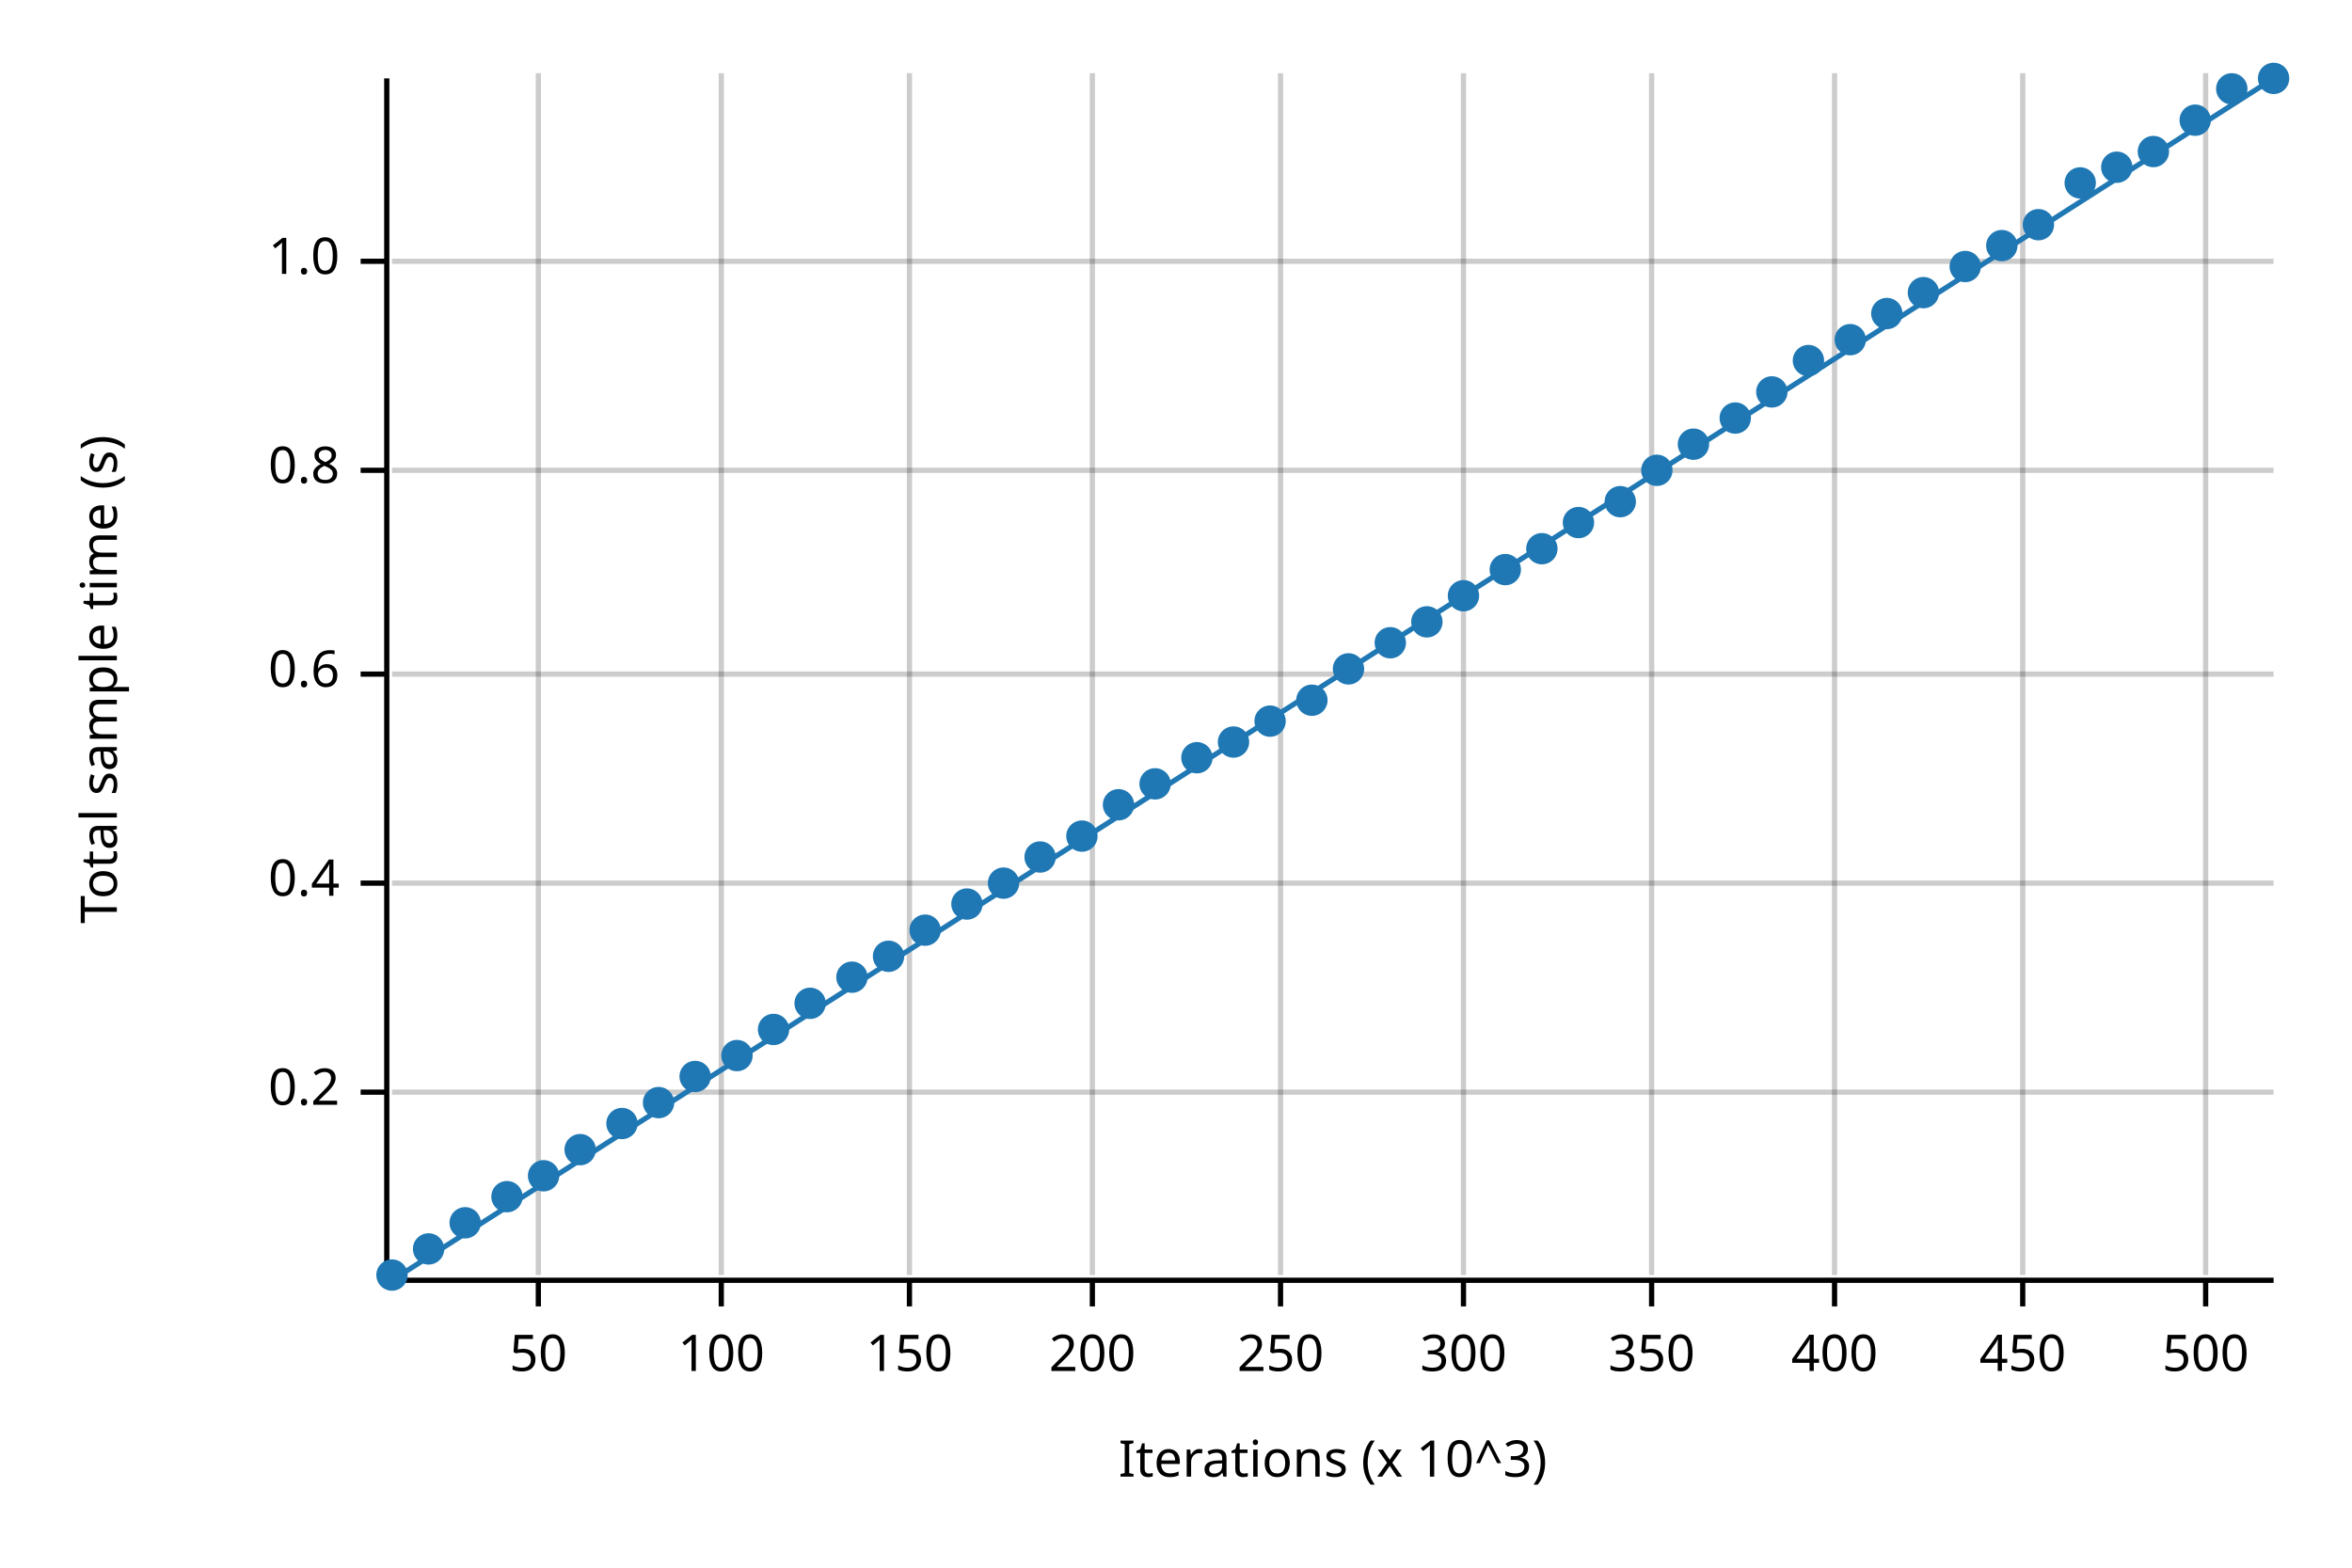
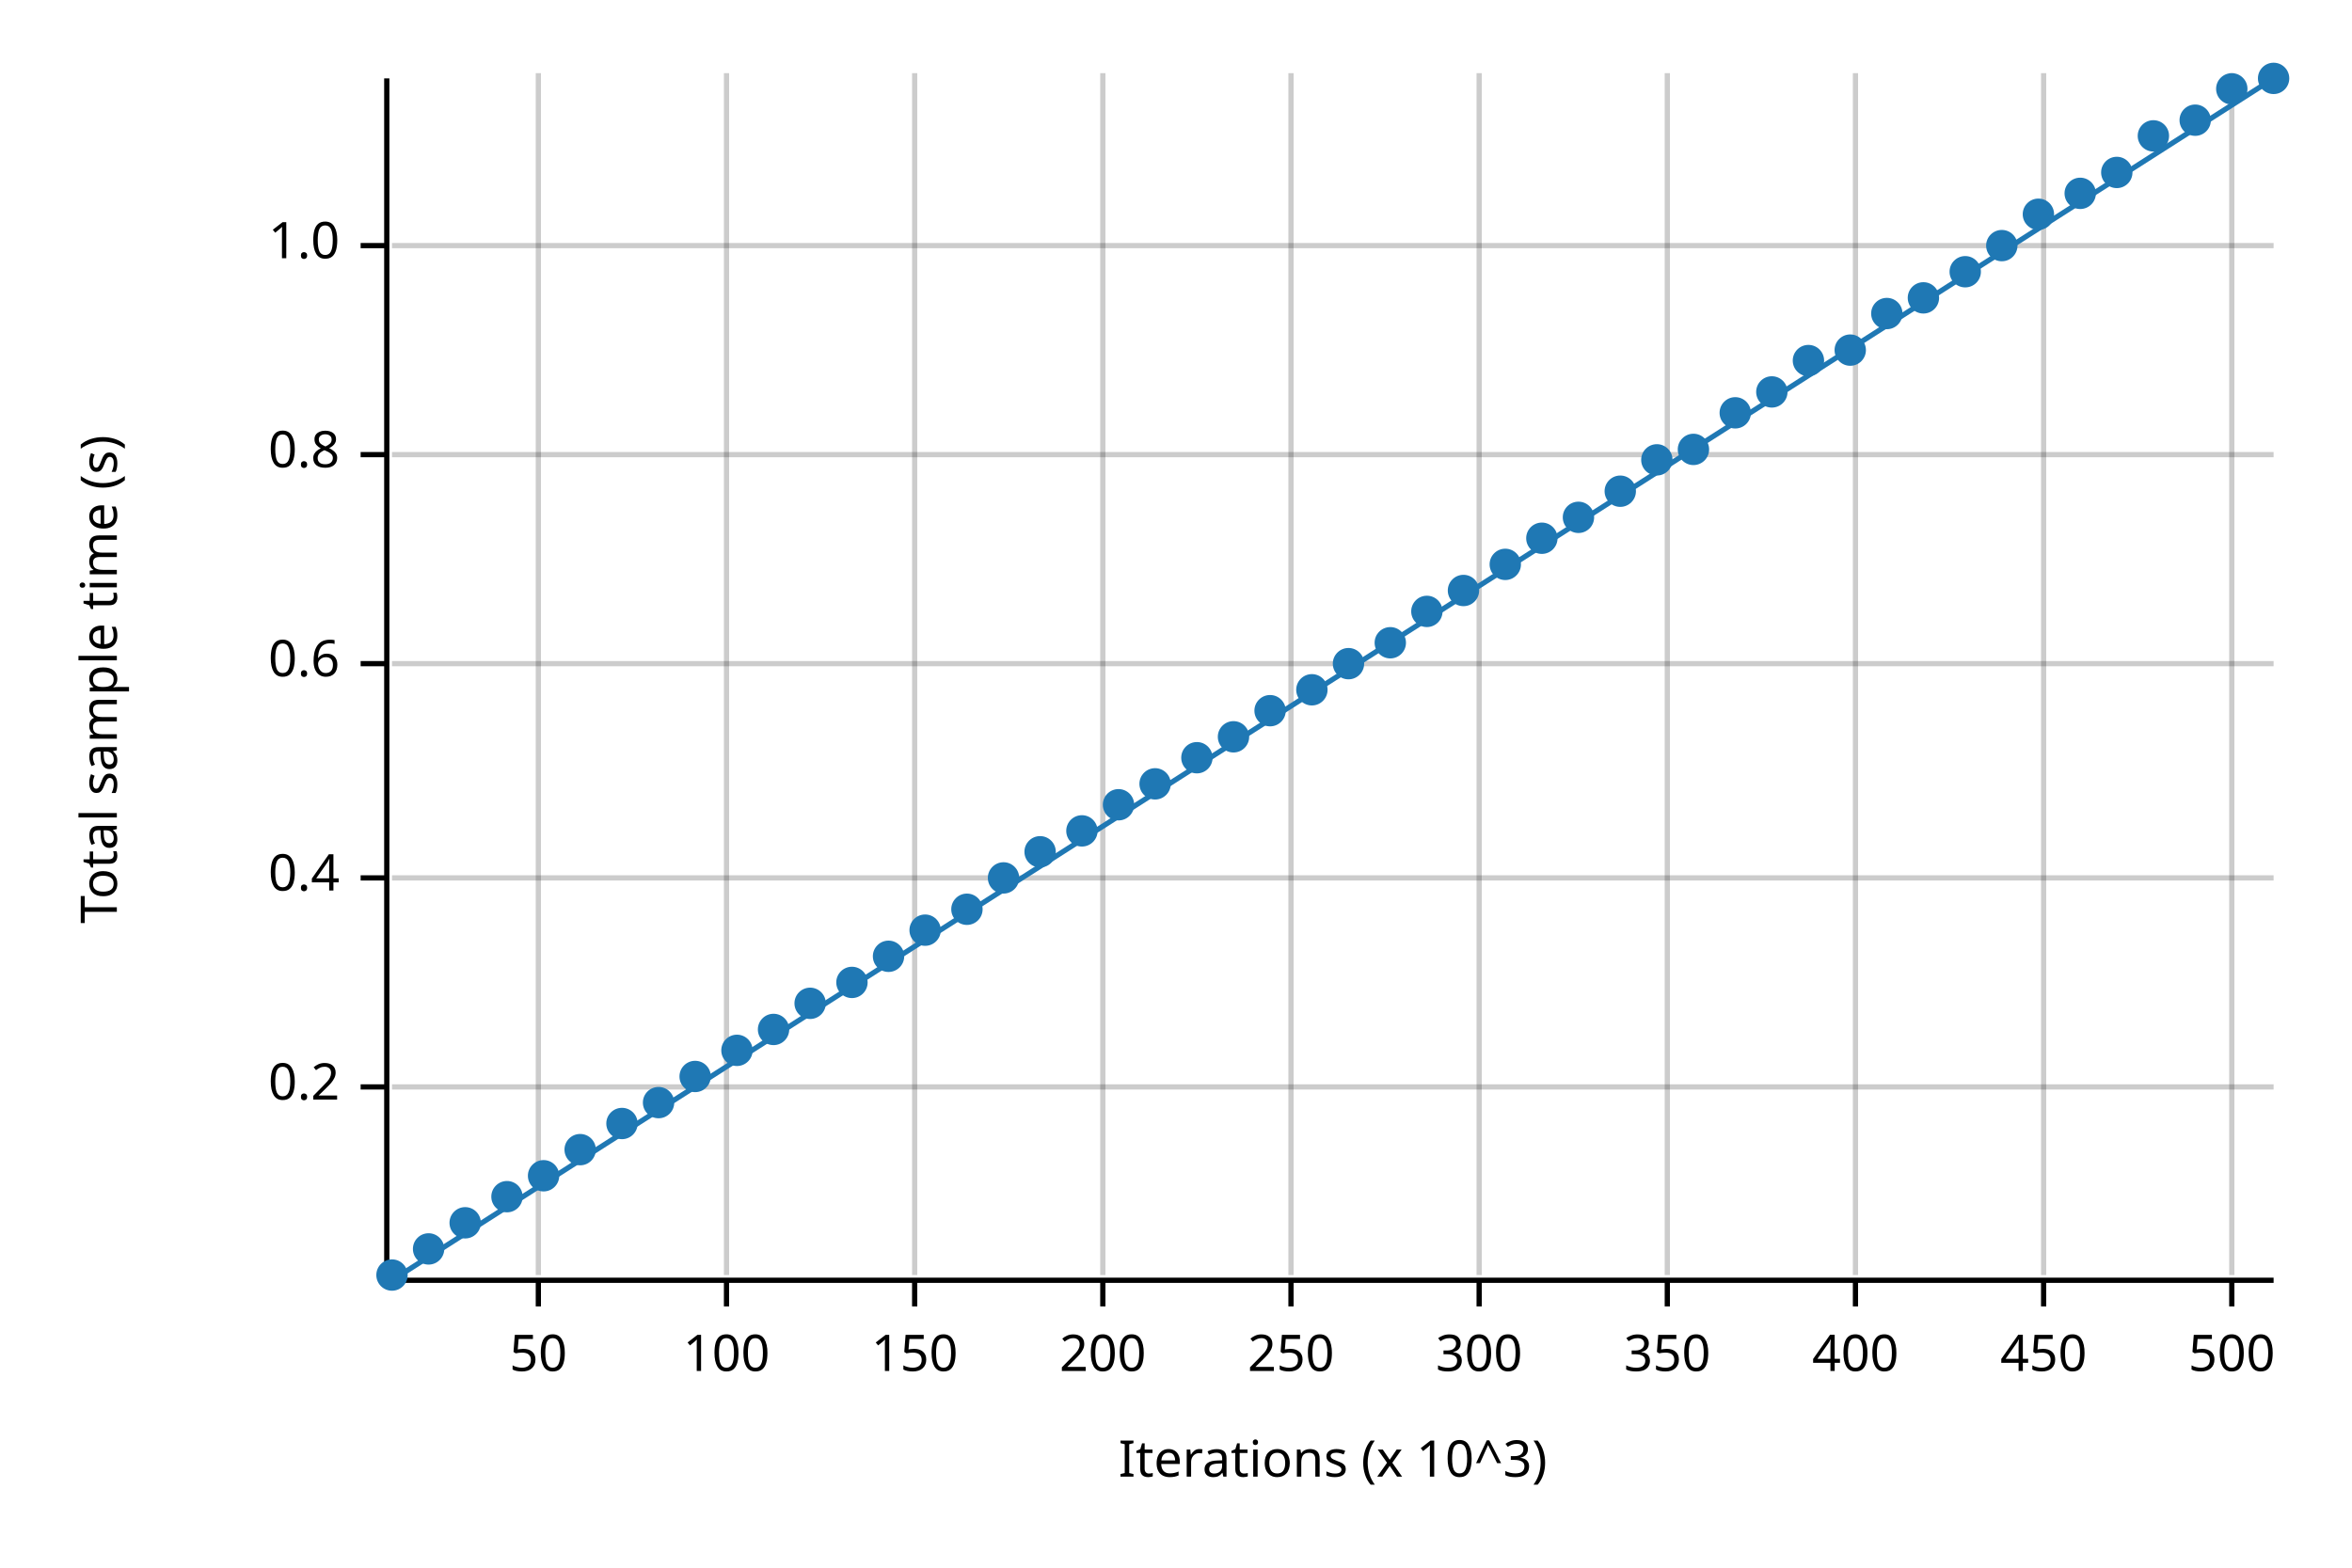
<svg xmlns="http://www.w3.org/2000/svg" width="450" height="300" viewBox="0 0 450 300">
  <text x="15" y="130" dy="0.76em" text-anchor="middle" font-family="sans-serif" font-size="9.677" opacity="1" fill="#000000" transform="rotate(270, 15, 130)">
Total sample time (s)
</text>
  <text x="255" y="285" dy="-0.5ex" text-anchor="middle" font-family="sans-serif" font-size="9.677" opacity="1" fill="#000000">
Iterations (x 10^3)
</text>
  <line opacity="0.2" stroke="#000000" stroke-width="1" x1="103" y1="244" x2="103" y2="14" />
-   <line opacity="0.2" stroke="#000000" stroke-width="1" x1="138" y1="244" x2="138" y2="14" />
-   <line opacity="0.2" stroke="#000000" stroke-width="1" x1="174" y1="244" x2="174" y2="14" />
-   <line opacity="0.2" stroke="#000000" stroke-width="1" x1="209" y1="244" x2="209" y2="14" />
-   <line opacity="0.2" stroke="#000000" stroke-width="1" x1="245" y1="244" x2="245" y2="14" />
-   <line opacity="0.2" stroke="#000000" stroke-width="1" x1="280" y1="244" x2="280" y2="14" />
-   <line opacity="0.2" stroke="#000000" stroke-width="1" x1="316" y1="244" x2="316" y2="14" />
-   <line opacity="0.2" stroke="#000000" stroke-width="1" x1="351" y1="244" x2="351" y2="14" />
-   <line opacity="0.2" stroke="#000000" stroke-width="1" x1="387" y1="244" x2="387" y2="14" />
-   <line opacity="0.2" stroke="#000000" stroke-width="1" x1="422" y1="244" x2="422" y2="14" />
-   <line opacity="0.2" stroke="#000000" stroke-width="1" x1="75" y1="209" x2="435" y2="209" />
-   <line opacity="0.2" stroke="#000000" stroke-width="1" x1="75" y1="169" x2="435" y2="169" />
-   <line opacity="0.2" stroke="#000000" stroke-width="1" x1="75" y1="129" x2="435" y2="129" />
-   <line opacity="0.2" stroke="#000000" stroke-width="1" x1="75" y1="90" x2="435" y2="90" />
-   <line opacity="0.2" stroke="#000000" stroke-width="1" x1="75" y1="50" x2="435" y2="50" />
+   <line opacity="0.2" stroke="#000000" stroke-width="1" x1="139" y1="244" x2="139" y2="14" />
+   <line opacity="0.2" stroke="#000000" stroke-width="1" x1="175" y1="244" x2="175" y2="14" />
+   <line opacity="0.2" stroke="#000000" stroke-width="1" x1="211" y1="244" x2="211" y2="14" />
+   <line opacity="0.2" stroke="#000000" stroke-width="1" x1="247" y1="244" x2="247" y2="14" />
+   <line opacity="0.2" stroke="#000000" stroke-width="1" x1="283" y1="244" x2="283" y2="14" />
+   <line opacity="0.2" stroke="#000000" stroke-width="1" x1="319" y1="244" x2="319" y2="14" />
+   <line opacity="0.2" stroke="#000000" stroke-width="1" x1="355" y1="244" x2="355" y2="14" />
+   <line opacity="0.2" stroke="#000000" stroke-width="1" x1="391" y1="244" x2="391" y2="14" />
+   <line opacity="0.2" stroke="#000000" stroke-width="1" x1="427" y1="244" x2="427" y2="14" />
+   <line opacity="0.2" stroke="#000000" stroke-width="1" x1="75" y1="208" x2="435" y2="208" />
+   <line opacity="0.2" stroke="#000000" stroke-width="1" x1="75" y1="168" x2="435" y2="168" />
+   <line opacity="0.2" stroke="#000000" stroke-width="1" x1="75" y1="127" x2="435" y2="127" />
+   <line opacity="0.2" stroke="#000000" stroke-width="1" x1="75" y1="87" x2="435" y2="87" />
+   <line opacity="0.2" stroke="#000000" stroke-width="1" x1="75" y1="47" x2="435" y2="47" />
  <polyline fill="none" opacity="1" stroke="#000000" stroke-width="1" points="74,15 74,245 " />
-   <text x="65" y="209" dy="0.5ex" text-anchor="end" font-family="sans-serif" font-size="9.677" opacity="1" fill="#000000">
+   <text x="65" y="208" dy="0.5ex" text-anchor="end" font-family="sans-serif" font-size="9.677" opacity="1" fill="#000000">
0.2
</text>
-   <polyline fill="none" opacity="1" stroke="#000000" stroke-width="1" points="69,209 74,209 " />
-   <text x="65" y="169" dy="0.5ex" text-anchor="end" font-family="sans-serif" font-size="9.677" opacity="1" fill="#000000">
+   <polyline fill="none" opacity="1" stroke="#000000" stroke-width="1" points="69,208 74,208 " />
+   <text x="65" y="168" dy="0.5ex" text-anchor="end" font-family="sans-serif" font-size="9.677" opacity="1" fill="#000000">
0.4
</text>
-   <polyline fill="none" opacity="1" stroke="#000000" stroke-width="1" points="69,169 74,169 " />
-   <text x="65" y="129" dy="0.5ex" text-anchor="end" font-family="sans-serif" font-size="9.677" opacity="1" fill="#000000">
+   <polyline fill="none" opacity="1" stroke="#000000" stroke-width="1" points="69,168 74,168 " />
+   <text x="65" y="127" dy="0.5ex" text-anchor="end" font-family="sans-serif" font-size="9.677" opacity="1" fill="#000000">
0.6
</text>
-   <polyline fill="none" opacity="1" stroke="#000000" stroke-width="1" points="69,129 74,129 " />
-   <text x="65" y="90" dy="0.5ex" text-anchor="end" font-family="sans-serif" font-size="9.677" opacity="1" fill="#000000">
+   <polyline fill="none" opacity="1" stroke="#000000" stroke-width="1" points="69,127 74,127 " />
+   <text x="65" y="87" dy="0.5ex" text-anchor="end" font-family="sans-serif" font-size="9.677" opacity="1" fill="#000000">
0.8
</text>
-   <polyline fill="none" opacity="1" stroke="#000000" stroke-width="1" points="69,90 74,90 " />
-   <text x="65" y="50" dy="0.5ex" text-anchor="end" font-family="sans-serif" font-size="9.677" opacity="1" fill="#000000">
+   <polyline fill="none" opacity="1" stroke="#000000" stroke-width="1" points="69,87 74,87 " />
+   <text x="65" y="47" dy="0.5ex" text-anchor="end" font-family="sans-serif" font-size="9.677" opacity="1" fill="#000000">
1.0
</text>
-   <polyline fill="none" opacity="1" stroke="#000000" stroke-width="1" points="69,50 74,50 " />
+   <polyline fill="none" opacity="1" stroke="#000000" stroke-width="1" points="69,47 74,47 " />
  <polyline fill="none" opacity="1" stroke="#000000" stroke-width="1" points="75,245 435,245 " />
  <text x="103" y="255" dy="0.76em" text-anchor="middle" font-family="sans-serif" font-size="9.677" opacity="1" fill="#000000">
50
</text>
  <polyline fill="none" opacity="1" stroke="#000000" stroke-width="1" points="103,245 103,250 " />
-   <text x="138" y="255" dy="0.76em" text-anchor="middle" font-family="sans-serif" font-size="9.677" opacity="1" fill="#000000">
+   <text x="139" y="255" dy="0.76em" text-anchor="middle" font-family="sans-serif" font-size="9.677" opacity="1" fill="#000000">
100
</text>
-   <polyline fill="none" opacity="1" stroke="#000000" stroke-width="1" points="138,245 138,250 " />
-   <text x="174" y="255" dy="0.76em" text-anchor="middle" font-family="sans-serif" font-size="9.677" opacity="1" fill="#000000">
+   <polyline fill="none" opacity="1" stroke="#000000" stroke-width="1" points="139,245 139,250 " />
+   <text x="175" y="255" dy="0.76em" text-anchor="middle" font-family="sans-serif" font-size="9.677" opacity="1" fill="#000000">
150
</text>
-   <polyline fill="none" opacity="1" stroke="#000000" stroke-width="1" points="174,245 174,250 " />
-   <text x="209" y="255" dy="0.76em" text-anchor="middle" font-family="sans-serif" font-size="9.677" opacity="1" fill="#000000">
+   <polyline fill="none" opacity="1" stroke="#000000" stroke-width="1" points="175,245 175,250 " />
+   <text x="211" y="255" dy="0.76em" text-anchor="middle" font-family="sans-serif" font-size="9.677" opacity="1" fill="#000000">
200
</text>
-   <polyline fill="none" opacity="1" stroke="#000000" stroke-width="1" points="209,245 209,250 " />
-   <text x="245" y="255" dy="0.76em" text-anchor="middle" font-family="sans-serif" font-size="9.677" opacity="1" fill="#000000">
+   <polyline fill="none" opacity="1" stroke="#000000" stroke-width="1" points="211,245 211,250 " />
+   <text x="247" y="255" dy="0.76em" text-anchor="middle" font-family="sans-serif" font-size="9.677" opacity="1" fill="#000000">
250
</text>
-   <polyline fill="none" opacity="1" stroke="#000000" stroke-width="1" points="245,245 245,250 " />
-   <text x="280" y="255" dy="0.76em" text-anchor="middle" font-family="sans-serif" font-size="9.677" opacity="1" fill="#000000">
+   <polyline fill="none" opacity="1" stroke="#000000" stroke-width="1" points="247,245 247,250 " />
+   <text x="283" y="255" dy="0.76em" text-anchor="middle" font-family="sans-serif" font-size="9.677" opacity="1" fill="#000000">
300
</text>
-   <polyline fill="none" opacity="1" stroke="#000000" stroke-width="1" points="280,245 280,250 " />
-   <text x="316" y="255" dy="0.76em" text-anchor="middle" font-family="sans-serif" font-size="9.677" opacity="1" fill="#000000">
+   <polyline fill="none" opacity="1" stroke="#000000" stroke-width="1" points="283,245 283,250 " />
+   <text x="319" y="255" dy="0.76em" text-anchor="middle" font-family="sans-serif" font-size="9.677" opacity="1" fill="#000000">
350
</text>
-   <polyline fill="none" opacity="1" stroke="#000000" stroke-width="1" points="316,245 316,250 " />
-   <text x="351" y="255" dy="0.76em" text-anchor="middle" font-family="sans-serif" font-size="9.677" opacity="1" fill="#000000">
+   <polyline fill="none" opacity="1" stroke="#000000" stroke-width="1" points="319,245 319,250 " />
+   <text x="355" y="255" dy="0.76em" text-anchor="middle" font-family="sans-serif" font-size="9.677" opacity="1" fill="#000000">
400
</text>
-   <polyline fill="none" opacity="1" stroke="#000000" stroke-width="1" points="351,245 351,250 " />
-   <text x="387" y="255" dy="0.76em" text-anchor="middle" font-family="sans-serif" font-size="9.677" opacity="1" fill="#000000">
+   <polyline fill="none" opacity="1" stroke="#000000" stroke-width="1" points="355,245 355,250 " />
+   <text x="391" y="255" dy="0.76em" text-anchor="middle" font-family="sans-serif" font-size="9.677" opacity="1" fill="#000000">
450
</text>
-   <polyline fill="none" opacity="1" stroke="#000000" stroke-width="1" points="387,245 387,250 " />
-   <text x="422" y="255" dy="0.76em" text-anchor="middle" font-family="sans-serif" font-size="9.677" opacity="1" fill="#000000">
+   <polyline fill="none" opacity="1" stroke="#000000" stroke-width="1" points="391,245 391,250 " />
+   <text x="427" y="255" dy="0.76em" text-anchor="middle" font-family="sans-serif" font-size="9.677" opacity="1" fill="#000000">
500
</text>
-   <polyline fill="none" opacity="1" stroke="#000000" stroke-width="1" points="422,245 422,250 " />
+   <polyline fill="none" opacity="1" stroke="#000000" stroke-width="1" points="427,245 427,250 " />
  <circle cx="75" cy="244" r="3" opacity="1" fill="#1F78B4" stroke="none" stroke-width="1" />
  <circle cx="82" cy="239" r="3" opacity="1" fill="#1F78B4" stroke="none" stroke-width="1" />
  <circle cx="89" cy="234" r="3" opacity="1" fill="#1F78B4" stroke="none" stroke-width="1" />
  <circle cx="97" cy="229" r="3" opacity="1" fill="#1F78B4" stroke="none" stroke-width="1" />
  <circle cx="104" cy="225" r="3" opacity="1" fill="#1F78B4" stroke="none" stroke-width="1" />
  <circle cx="111" cy="220" r="3" opacity="1" fill="#1F78B4" stroke="none" stroke-width="1" />
  <circle cx="119" cy="215" r="3" opacity="1" fill="#1F78B4" stroke="none" stroke-width="1" />
  <circle cx="126" cy="211" r="3" opacity="1" fill="#1F78B4" stroke="none" stroke-width="1" />
  <circle cx="133" cy="206" r="3" opacity="1" fill="#1F78B4" stroke="none" stroke-width="1" />
-   <circle cx="141" cy="202" r="3" opacity="1" fill="#1F78B4" stroke="none" stroke-width="1" />
+   <circle cx="141" cy="201" r="3" opacity="1" fill="#1F78B4" stroke="none" stroke-width="1" />
  <circle cx="148" cy="197" r="3" opacity="1" fill="#1F78B4" stroke="none" stroke-width="1" />
  <circle cx="155" cy="192" r="3" opacity="1" fill="#1F78B4" stroke="none" stroke-width="1" />
-   <circle cx="163" cy="187" r="3" opacity="1" fill="#1F78B4" stroke="none" stroke-width="1" />
+   <circle cx="163" cy="188" r="3" opacity="1" fill="#1F78B4" stroke="none" stroke-width="1" />
  <circle cx="170" cy="183" r="3" opacity="1" fill="#1F78B4" stroke="none" stroke-width="1" />
  <circle cx="177" cy="178" r="3" opacity="1" fill="#1F78B4" stroke="none" stroke-width="1" />
-   <circle cx="185" cy="173" r="3" opacity="1" fill="#1F78B4" stroke="none" stroke-width="1" />
-   <circle cx="192" cy="169" r="3" opacity="1" fill="#1F78B4" stroke="none" stroke-width="1" />
-   <circle cx="199" cy="164" r="3" opacity="1" fill="#1F78B4" stroke="none" stroke-width="1" />
-   <circle cx="207" cy="160" r="3" opacity="1" fill="#1F78B4" stroke="none" stroke-width="1" />
+   <circle cx="185" cy="174" r="3" opacity="1" fill="#1F78B4" stroke="none" stroke-width="1" />
+   <circle cx="192" cy="168" r="3" opacity="1" fill="#1F78B4" stroke="none" stroke-width="1" />
+   <circle cx="199" cy="163" r="3" opacity="1" fill="#1F78B4" stroke="none" stroke-width="1" />
+   <circle cx="207" cy="159" r="3" opacity="1" fill="#1F78B4" stroke="none" stroke-width="1" />
  <circle cx="214" cy="154" r="3" opacity="1" fill="#1F78B4" stroke="none" stroke-width="1" />
  <circle cx="221" cy="150" r="3" opacity="1" fill="#1F78B4" stroke="none" stroke-width="1" />
  <circle cx="229" cy="145" r="3" opacity="1" fill="#1F78B4" stroke="none" stroke-width="1" />
-   <circle cx="236" cy="142" r="3" opacity="1" fill="#1F78B4" stroke="none" stroke-width="1" />
-   <circle cx="243" cy="138" r="3" opacity="1" fill="#1F78B4" stroke="none" stroke-width="1" />
-   <circle cx="251" cy="134" r="3" opacity="1" fill="#1F78B4" stroke="none" stroke-width="1" />
-   <circle cx="258" cy="128" r="3" opacity="1" fill="#1F78B4" stroke="none" stroke-width="1" />
+   <circle cx="236" cy="141" r="3" opacity="1" fill="#1F78B4" stroke="none" stroke-width="1" />
+   <circle cx="243" cy="136" r="3" opacity="1" fill="#1F78B4" stroke="none" stroke-width="1" />
+   <circle cx="251" cy="132" r="3" opacity="1" fill="#1F78B4" stroke="none" stroke-width="1" />
+   <circle cx="258" cy="127" r="3" opacity="1" fill="#1F78B4" stroke="none" stroke-width="1" />
  <circle cx="266" cy="123" r="3" opacity="1" fill="#1F78B4" stroke="none" stroke-width="1" />
-   <circle cx="273" cy="119" r="3" opacity="1" fill="#1F78B4" stroke="none" stroke-width="1" />
-   <circle cx="280" cy="114" r="3" opacity="1" fill="#1F78B4" stroke="none" stroke-width="1" />
-   <circle cx="288" cy="109" r="3" opacity="1" fill="#1F78B4" stroke="none" stroke-width="1" />
-   <circle cx="295" cy="105" r="3" opacity="1" fill="#1F78B4" stroke="none" stroke-width="1" />
-   <circle cx="302" cy="100" r="3" opacity="1" fill="#1F78B4" stroke="none" stroke-width="1" />
-   <circle cx="310" cy="96" r="3" opacity="1" fill="#1F78B4" stroke="none" stroke-width="1" />
-   <circle cx="317" cy="90" r="3" opacity="1" fill="#1F78B4" stroke="none" stroke-width="1" />
-   <circle cx="324" cy="85" r="3" opacity="1" fill="#1F78B4" stroke="none" stroke-width="1" />
-   <circle cx="332" cy="80" r="3" opacity="1" fill="#1F78B4" stroke="none" stroke-width="1" />
+   <circle cx="273" cy="117" r="3" opacity="1" fill="#1F78B4" stroke="none" stroke-width="1" />
+   <circle cx="280" cy="113" r="3" opacity="1" fill="#1F78B4" stroke="none" stroke-width="1" />
+   <circle cx="288" cy="108" r="3" opacity="1" fill="#1F78B4" stroke="none" stroke-width="1" />
+   <circle cx="295" cy="103" r="3" opacity="1" fill="#1F78B4" stroke="none" stroke-width="1" />
+   <circle cx="302" cy="99" r="3" opacity="1" fill="#1F78B4" stroke="none" stroke-width="1" />
+   <circle cx="310" cy="94" r="3" opacity="1" fill="#1F78B4" stroke="none" stroke-width="1" />
+   <circle cx="317" cy="88" r="3" opacity="1" fill="#1F78B4" stroke="none" stroke-width="1" />
+   <circle cx="324" cy="86" r="3" opacity="1" fill="#1F78B4" stroke="none" stroke-width="1" />
+   <circle cx="332" cy="79" r="3" opacity="1" fill="#1F78B4" stroke="none" stroke-width="1" />
  <circle cx="339" cy="75" r="3" opacity="1" fill="#1F78B4" stroke="none" stroke-width="1" />
  <circle cx="346" cy="69" r="3" opacity="1" fill="#1F78B4" stroke="none" stroke-width="1" />
-   <circle cx="354" cy="65" r="3" opacity="1" fill="#1F78B4" stroke="none" stroke-width="1" />
+   <circle cx="354" cy="67" r="3" opacity="1" fill="#1F78B4" stroke="none" stroke-width="1" />
  <circle cx="361" cy="60" r="3" opacity="1" fill="#1F78B4" stroke="none" stroke-width="1" />
-   <circle cx="368" cy="56" r="3" opacity="1" fill="#1F78B4" stroke="none" stroke-width="1" />
-   <circle cx="376" cy="51" r="3" opacity="1" fill="#1F78B4" stroke="none" stroke-width="1" />
+   <circle cx="368" cy="57" r="3" opacity="1" fill="#1F78B4" stroke="none" stroke-width="1" />
+   <circle cx="376" cy="52" r="3" opacity="1" fill="#1F78B4" stroke="none" stroke-width="1" />
  <circle cx="383" cy="47" r="3" opacity="1" fill="#1F78B4" stroke="none" stroke-width="1" />
-   <circle cx="390" cy="43" r="3" opacity="1" fill="#1F78B4" stroke="none" stroke-width="1" />
-   <circle cx="398" cy="35" r="3" opacity="1" fill="#1F78B4" stroke="none" stroke-width="1" />
-   <circle cx="405" cy="32" r="3" opacity="1" fill="#1F78B4" stroke="none" stroke-width="1" />
-   <circle cx="412" cy="29" r="3" opacity="1" fill="#1F78B4" stroke="none" stroke-width="1" />
+   <circle cx="390" cy="41" r="3" opacity="1" fill="#1F78B4" stroke="none" stroke-width="1" />
+   <circle cx="398" cy="37" r="3" opacity="1" fill="#1F78B4" stroke="none" stroke-width="1" />
+   <circle cx="405" cy="33" r="3" opacity="1" fill="#1F78B4" stroke="none" stroke-width="1" />
+   <circle cx="412" cy="26" r="3" opacity="1" fill="#1F78B4" stroke="none" stroke-width="1" />
  <circle cx="420" cy="23" r="3" opacity="1" fill="#1F78B4" stroke="none" stroke-width="1" />
  <circle cx="427" cy="17" r="3" opacity="1" fill="#1F78B4" stroke="none" stroke-width="1" />
  <circle cx="435" cy="15" r="3" opacity="1" fill="#1F78B4" stroke="none" stroke-width="1" />
  <polyline fill="none" opacity="1" stroke="#1F78B4" stroke-width="1" points="75,245 435,15 " />
  <polygon opacity="0.25" fill="#1F78B4" points="75,245 435,15 435,15 " />
</svg>
